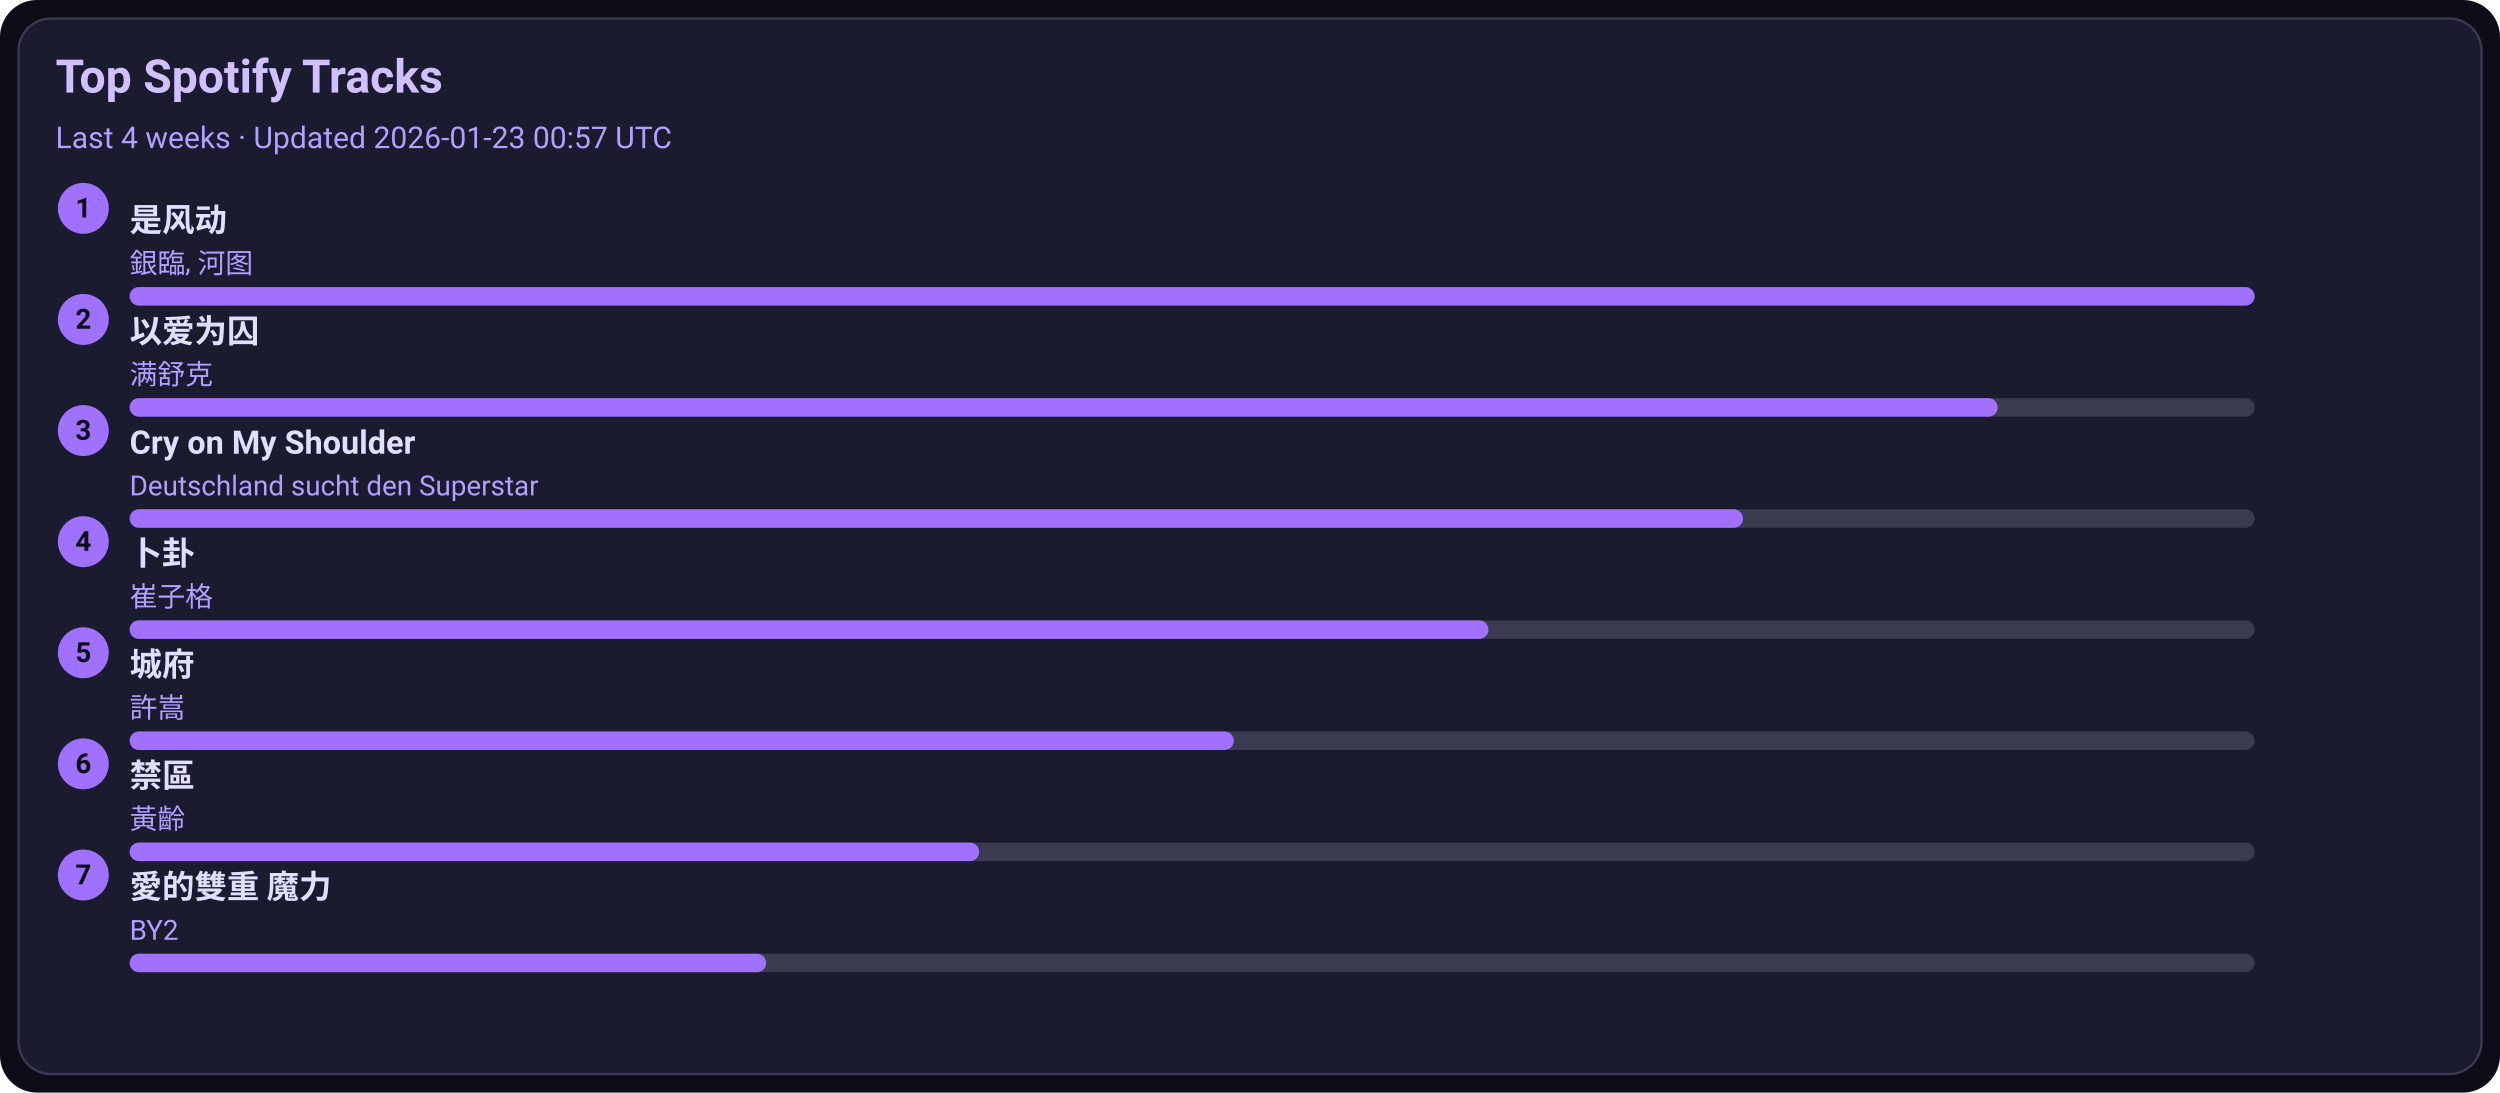
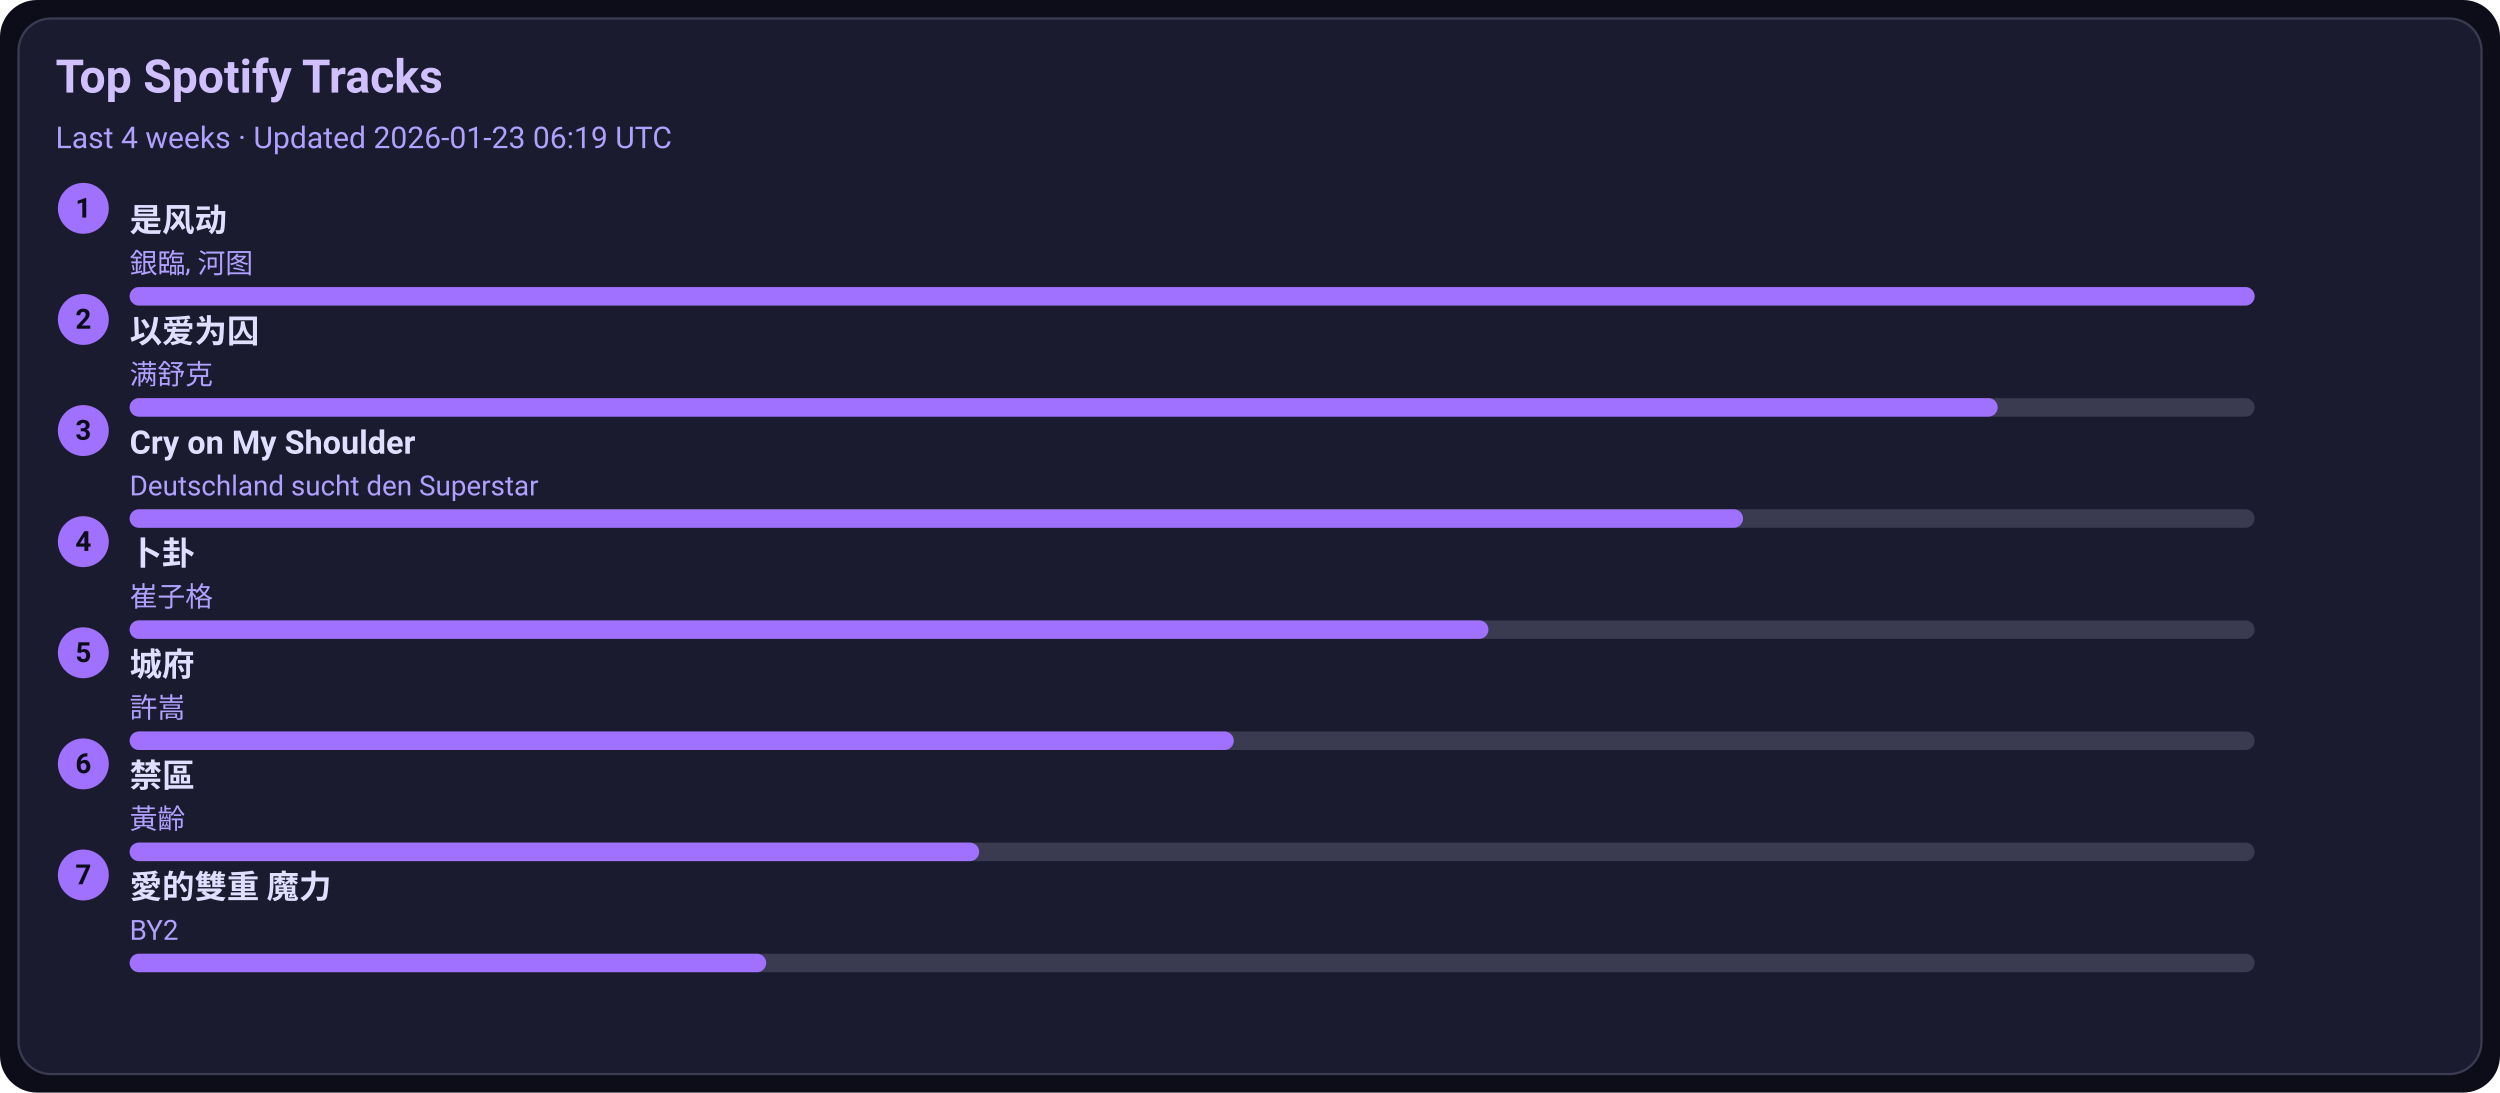
<svg xmlns="http://www.w3.org/2000/svg" width="1080" height="472" viewBox="0 0 1080 472">
  <style>text{font-family:-apple-system,BlinkMacSystemFont,Segoe UI,Roboto,Ubuntu,Helvetica Neue,Arial,Noto Sans,sans-serif}</style>
  <rect width="1080" height="472" rx="16" fill="#0d0d1a" />
  <rect x="8" y="8" width="1064" height="456" rx="14" fill="#1b1b2f" stroke="#3a3a50" />
  <text x="24" y="40" font-size="20" fill="#d0c0ff" font-weight="600">Top Spotify Tracks</text>
-   <text x="24" y="64" font-size="13" fill="#b0a0ff">Last 4 weeks · Updated 2026-01-23 00:57 UTC</text>
+   <text x="24" y="64" font-size="13" fill="#b0a0ff">Last 4 weeks · Updated 2026-01-23 06:19 UTC</text>
  <circle cx="36" cy="90" r="11" fill="#a070ff" />
  <text x="36" y="94" text-anchor="middle" font-size="12" fill="#0d0d1a" font-weight="700">1</text>
  <a href="https://open.spotify.com/track/3lePQ8c4jq7bTePsXEmslh" target="_blank" rel="noopener noreferrer">
    <text x="56" y="100" font-size="14" fill="#e0dfff" font-weight="600">是风动</text>
  </a>
  <text x="56" y="118" font-size="12" fill="#b0a0ff">銀臨, 河图</text>
  <rect x="56" y="124" width="918" height="8" rx="4" fill="#3a3a50" />
  <rect x="56" y="124" width="918" height="8" rx="4" fill="#a070ff" />
  <circle cx="36" cy="138" r="11" fill="#a070ff" />
  <text x="36" y="142" text-anchor="middle" font-size="12" fill="#0d0d1a" font-weight="700">2</text>
  <a href="https://open.spotify.com/track/0RW2LEfGQK5BaIho6sSLqf" target="_blank" rel="noopener noreferrer">
    <text x="56" y="148" font-size="14" fill="#e0dfff" font-weight="600">以爱为囚</text>
  </a>
  <text x="56" y="166" font-size="12" fill="#b0a0ff">满舒克</text>
  <rect x="56" y="172" width="918" height="8" rx="4" fill="#3a3a50" />
  <rect x="56" y="172" width="807" height="8" rx="4" fill="#a070ff" />
  <circle cx="36" cy="186" r="11" fill="#a070ff" />
  <text x="36" y="190" text-anchor="middle" font-size="12" fill="#0d0d1a" font-weight="700">3</text>
  <a href="https://open.spotify.com/track/6usmG2MoD0C0Lc2pNgCVWV" target="_blank" rel="noopener noreferrer">
    <text x="56" y="196" font-size="14" fill="#e0dfff" font-weight="600">Cry on My Shoulder</text>
  </a>
  <text x="56" y="214" font-size="12" fill="#b0a0ff">Deutschland sucht den Superstar</text>
  <rect x="56" y="220" width="918" height="8" rx="4" fill="#3a3a50" />
  <rect x="56" y="220" width="697" height="8" rx="4" fill="#a070ff" />
  <circle cx="36" cy="234" r="11" fill="#a070ff" />
  <text x="36" y="238" text-anchor="middle" font-size="12" fill="#0d0d1a" font-weight="700">4</text>
  <a href="https://open.spotify.com/track/4ToeYifpQaikbYa7krOD6s" target="_blank" rel="noopener noreferrer">
    <text x="56" y="244" font-size="14" fill="#e0dfff" font-weight="600">卜卦</text>
  </a>
  <text x="56" y="262" font-size="12" fill="#b0a0ff">崔子格</text>
  <rect x="56" y="268" width="918" height="8" rx="4" fill="#3a3a50" />
  <rect x="56" y="268" width="587" height="8" rx="4" fill="#a070ff" />
  <circle cx="36" cy="282" r="11" fill="#a070ff" />
  <text x="36" y="286" text-anchor="middle" font-size="12" fill="#0d0d1a" font-weight="700">5</text>
  <a href="https://open.spotify.com/track/4AmlSf7hye0QVpnHCcEoEw" target="_blank" rel="noopener noreferrer">
    <text x="56" y="292" font-size="14" fill="#e0dfff" font-weight="600">城府</text>
  </a>
  <text x="56" y="310" font-size="12" fill="#b0a0ff">許嵩</text>
  <rect x="56" y="316" width="918" height="8" rx="4" fill="#3a3a50" />
  <rect x="56" y="316" width="477" height="8" rx="4" fill="#a070ff" />
  <circle cx="36" cy="330" r="11" fill="#a070ff" />
  <text x="36" y="334" text-anchor="middle" font-size="12" fill="#0d0d1a" font-weight="700">6</text>
  <a href="https://open.spotify.com/track/5HAMeMgu9hGL5a8ZwNz6cp" target="_blank" rel="noopener noreferrer">
    <text x="56" y="340" font-size="14" fill="#e0dfff" font-weight="600">禁區</text>
  </a>
  <text x="56" y="358" font-size="12" fill="#b0a0ff">黃齡</text>
  <rect x="56" y="364" width="918" height="8" rx="4" fill="#3a3a50" />
  <rect x="56" y="364" width="367" height="8" rx="4" fill="#a070ff" />
  <circle cx="36" cy="378" r="11" fill="#a070ff" />
  <text x="36" y="382" text-anchor="middle" font-size="12" fill="#0d0d1a" font-weight="700">7</text>
  <a href="https://open.spotify.com/track/0yYmS4k3R0TTdDhvOBxRVp" target="_blank" rel="noopener noreferrer">
    <text x="56" y="388" font-size="14" fill="#e0dfff" font-weight="600">愛的雙重 魔力</text>
  </a>
  <text x="56" y="406" font-size="12" fill="#b0a0ff">BY2</text>
  <rect x="56" y="412" width="918" height="8" rx="4" fill="#3a3a50" />
  <rect x="56" y="412" width="275" height="8" rx="4" fill="#a070ff" />
</svg>
